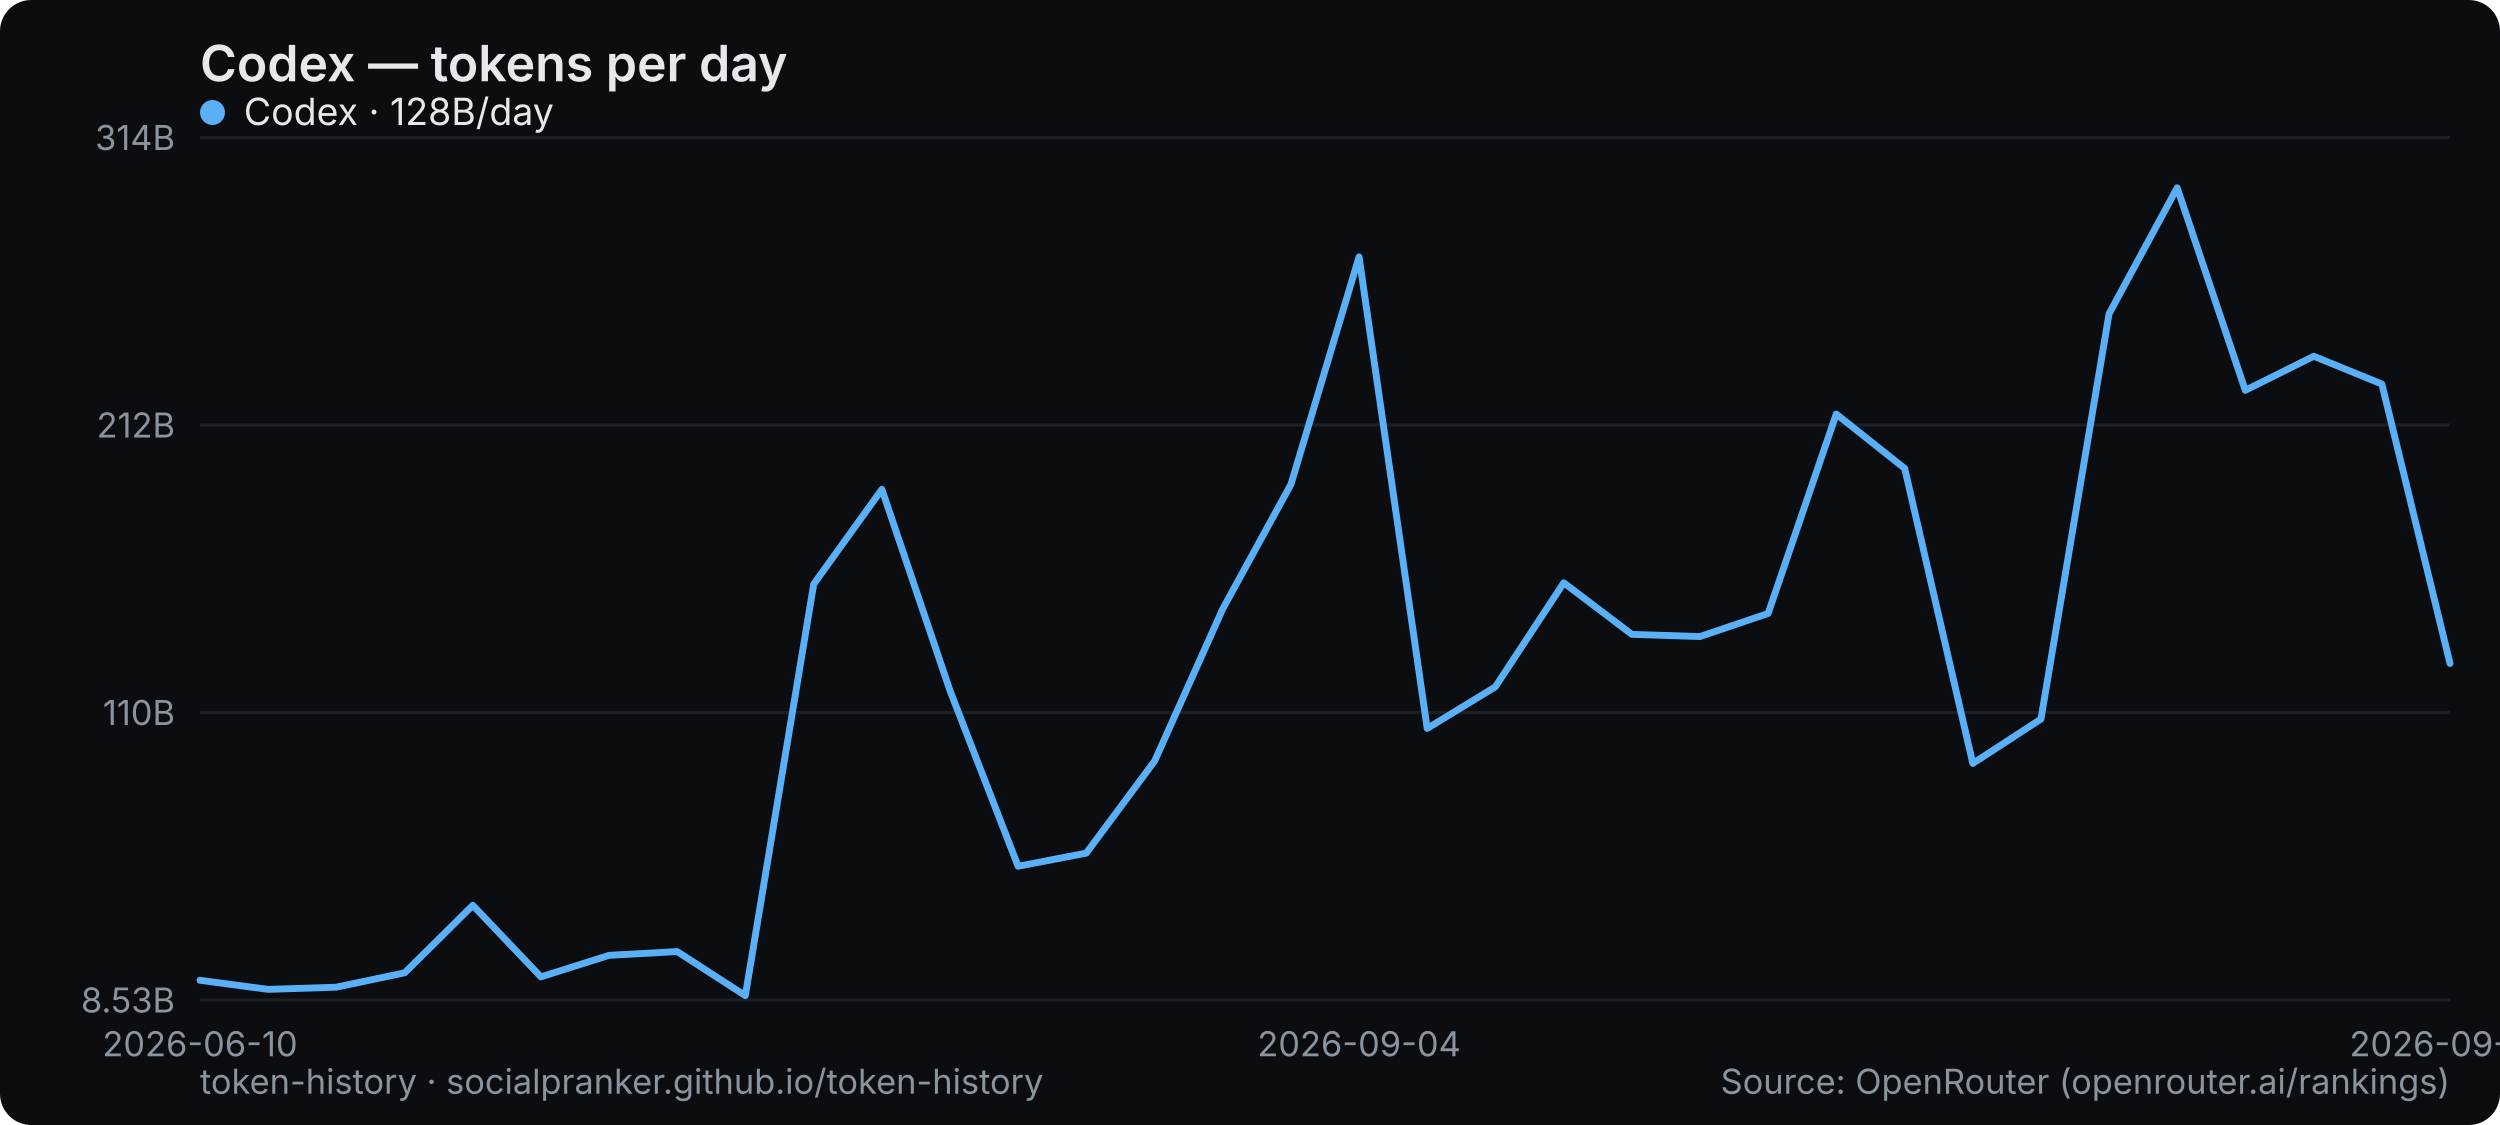
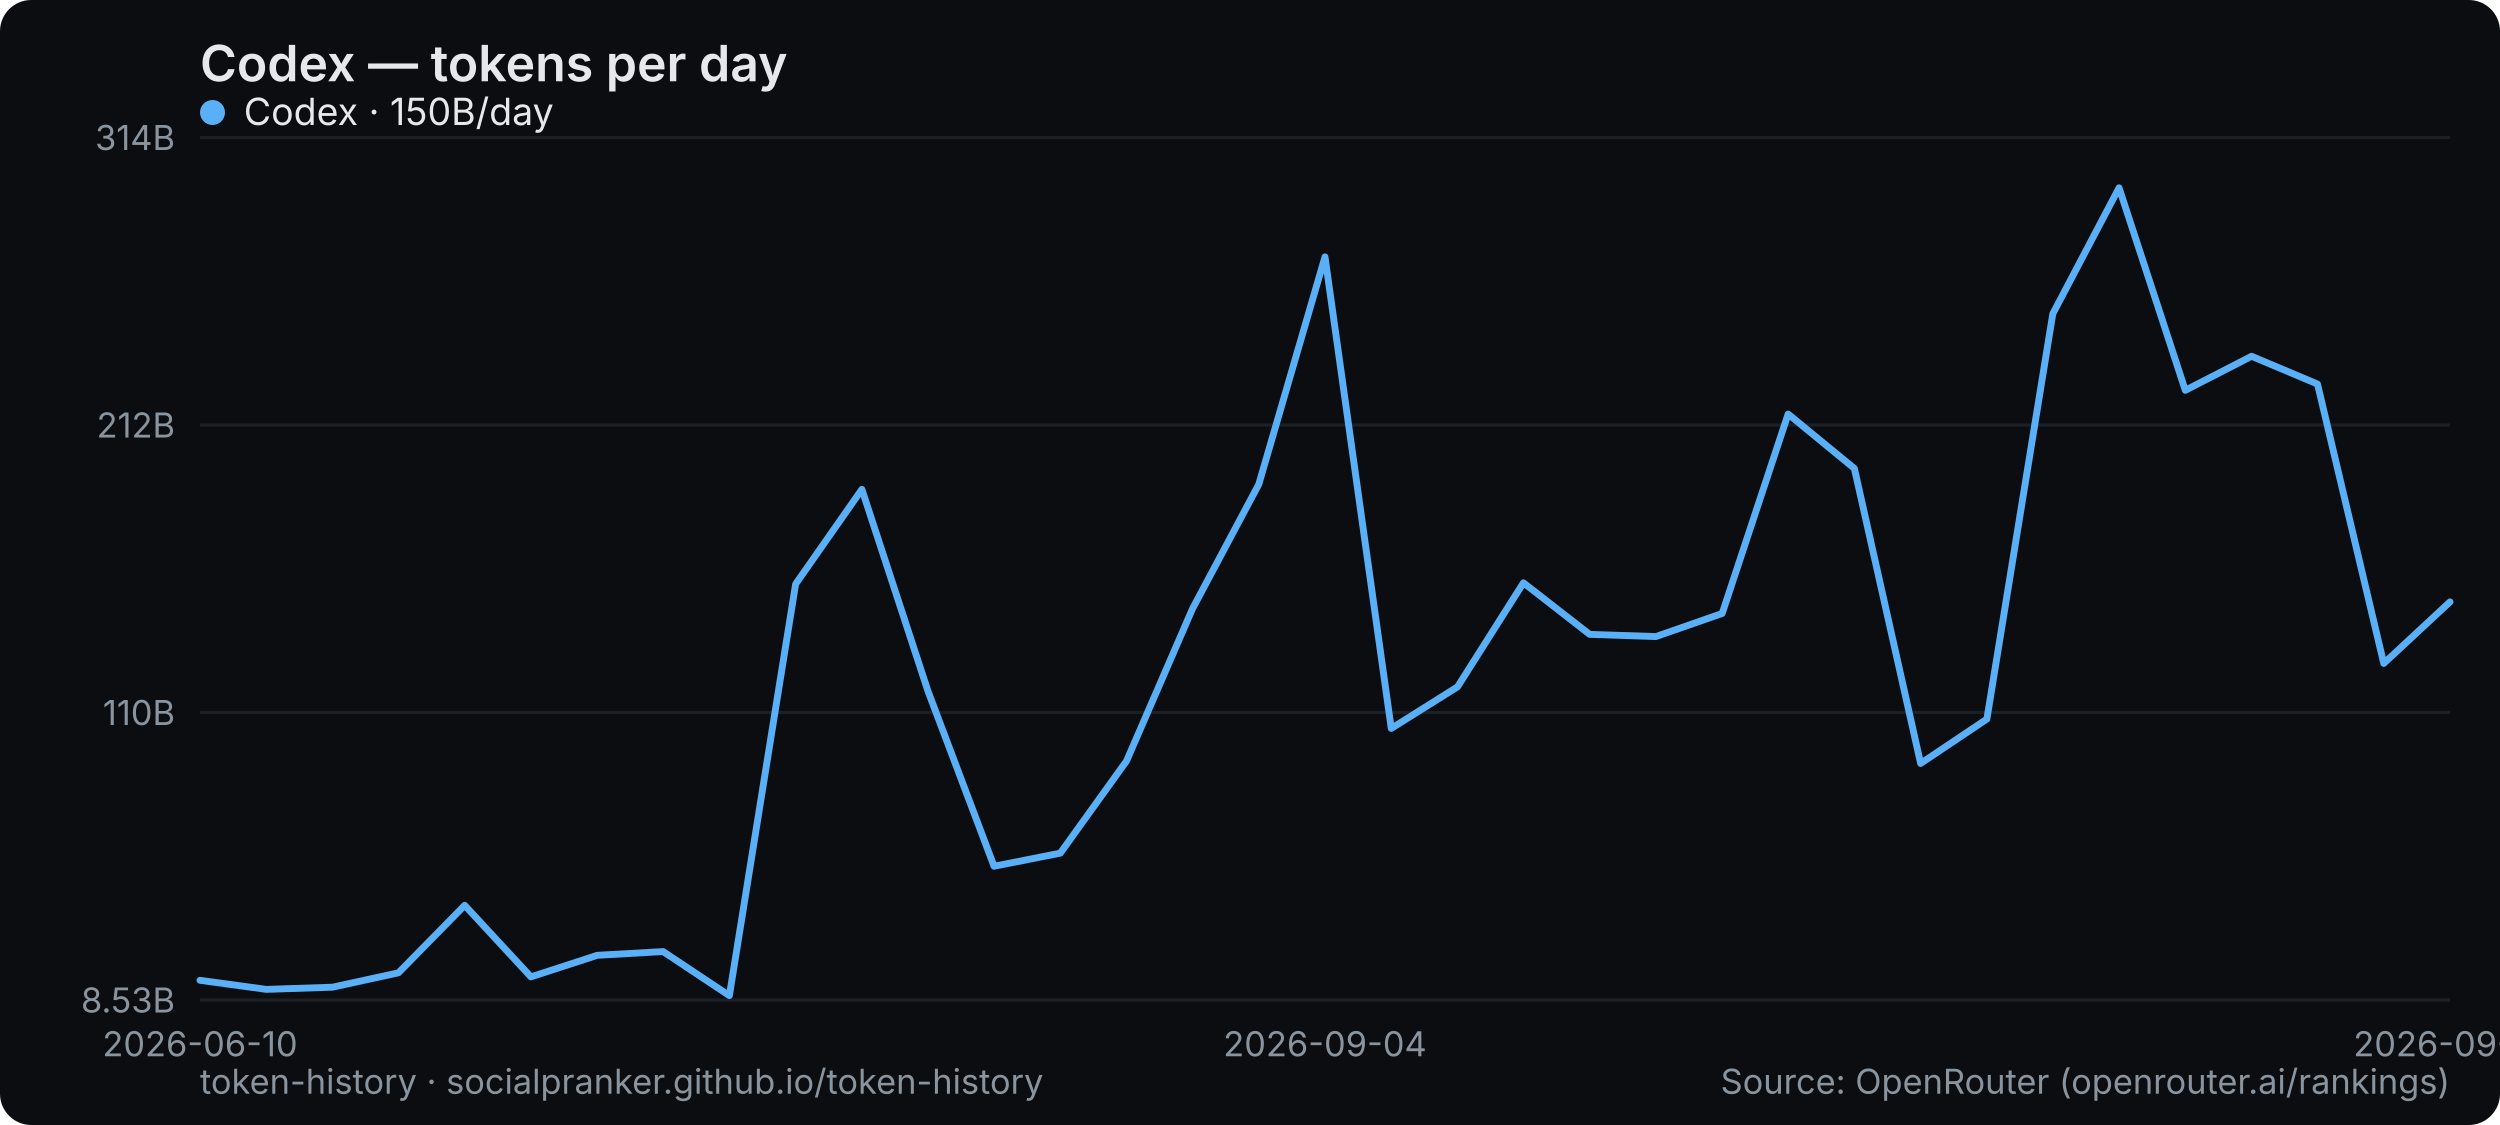
<svg xmlns="http://www.w3.org/2000/svg" width="800" height="360" viewBox="0 0 800 360" role="img" aria-label="Codex — tokens per day">
  <rect width="800" height="360" rx="10" fill="#0b0d10" />
  <text x="64" y="26" font-family="system-ui,-apple-system,Segoe UI,sans-serif" font-size="16" font-weight="600" fill="#e6e9ec">Codex — tokens per day</text>
  <line x1="64" y1="320" x2="784" y2="320" stroke="#1b2026" stroke-width="1" />
  <text x="56" y="324" text-anchor="end" font-family="system-ui,-apple-system,Segoe UI,sans-serif" font-size="11" fill="#8a949e">8.53B</text>
  <line x1="64" y1="228" x2="784" y2="228" stroke="#1b2026" stroke-width="1" />
  <text x="56" y="232" text-anchor="end" font-family="system-ui,-apple-system,Segoe UI,sans-serif" font-size="11" fill="#8a949e">110B</text>
  <line x1="64" y1="136" x2="784" y2="136" stroke="#1b2026" stroke-width="1" />
  <text x="56" y="140" text-anchor="end" font-family="system-ui,-apple-system,Segoe UI,sans-serif" font-size="11" fill="#8a949e">212B</text>
  <line x1="64" y1="44" x2="784" y2="44" stroke="#1b2026" stroke-width="1" />
  <text x="56" y="48" text-anchor="end" font-family="system-ui,-apple-system,Segoe UI,sans-serif" font-size="11" fill="#8a949e">314B</text>
  <text x="64" y="338" text-anchor="middle" font-family="system-ui,-apple-system,Segoe UI,sans-serif" font-size="11" fill="#8a949e">2026-06-10</text>
-   <text x="434.909" y="338" text-anchor="middle" font-family="system-ui,-apple-system,Segoe UI,sans-serif" font-size="11" fill="#8a949e">2026-09-04</text>
-   <text x="784" y="338" text-anchor="middle" font-family="system-ui,-apple-system,Segoe UI,sans-serif" font-size="11" fill="#8a949e">2026-09-20</text>
-   <polyline points="64.0,313.7 85.8,316.6 107.6,315.9 129.5,311.3 151.3,289.7 173.1,312.6 194.9,305.7 216.7,304.5 238.5,318.6 260.4,186.9 282.2,156.6 304.0,221.0 325.8,277.2 347.6,273.0 369.5,243.5 391.3,194.8 413.1,155.0 434.9,82.2 456.7,233.1 478.5,219.8 500.4,186.5 522.2,203.0 544.0,203.7 565.8,196.3 587.6,132.5 609.5,149.9 631.3,244.3 653.1,230.1 674.9,100.4 696.7,60.1 718.5,124.9 740.4,114.0 762.2,122.9 784.0,212.3" fill="none" stroke="#5ab0f7" stroke-width="2.2" stroke-linejoin="round" stroke-linecap="round" />
+   <text x="424" y="338" text-anchor="middle" font-family="system-ui,-apple-system,Segoe UI,sans-serif" font-size="11" fill="#8a949e">2026-09-04</text>
+   <text x="784" y="338" text-anchor="middle" font-family="system-ui,-apple-system,Segoe UI,sans-serif" font-size="11" fill="#8a949e">2026-09-21</text>
+   <polyline points="64.0,313.7 85.2,316.6 106.4,315.9 127.5,311.3 148.7,289.7 169.9,312.6 191.1,305.7 212.2,304.5 233.4,318.6 254.6,186.9 275.8,156.6 296.9,221.0 318.1,277.2 339.3,273.0 360.5,243.5 381.6,194.8 402.8,155.0 424.0,82.2 445.2,233.1 466.4,219.8 487.5,186.5 508.7,203.0 529.9,203.7 551.1,196.3 572.2,132.5 593.4,149.9 614.6,244.3 635.8,230.1 656.9,100.4 678.1,60.1 699.3,124.9 720.5,114.0 741.6,122.9 762.8,212.3 784.0,192.6" fill="none" stroke="#5ab0f7" stroke-width="2.2" stroke-linejoin="round" stroke-linecap="round" />
  <g font-family="system-ui,-apple-system,Segoe UI,sans-serif" font-size="12">
    <circle cx="68" cy="36" r="4" fill="#5ab0f7" />
-     <text x="78" y="40" fill="#e6e9ec">Codex · 128B/day</text>
+     <text x="78" y="40" fill="#e6e9ec">Codex · 150B/day</text>
  </g>
  <text x="64" y="350" font-family="system-ui,-apple-system,Segoe UI,sans-serif" font-size="11" fill="#8a949e">token-history · socialpranker.github.io/token-history</text>
  <text x="784" y="350" text-anchor="end" font-family="system-ui,-apple-system,Segoe UI,sans-serif" font-size="11" fill="#8a949e">Source: OpenRouter (openrouter.ai/rankings)</text>
</svg>
